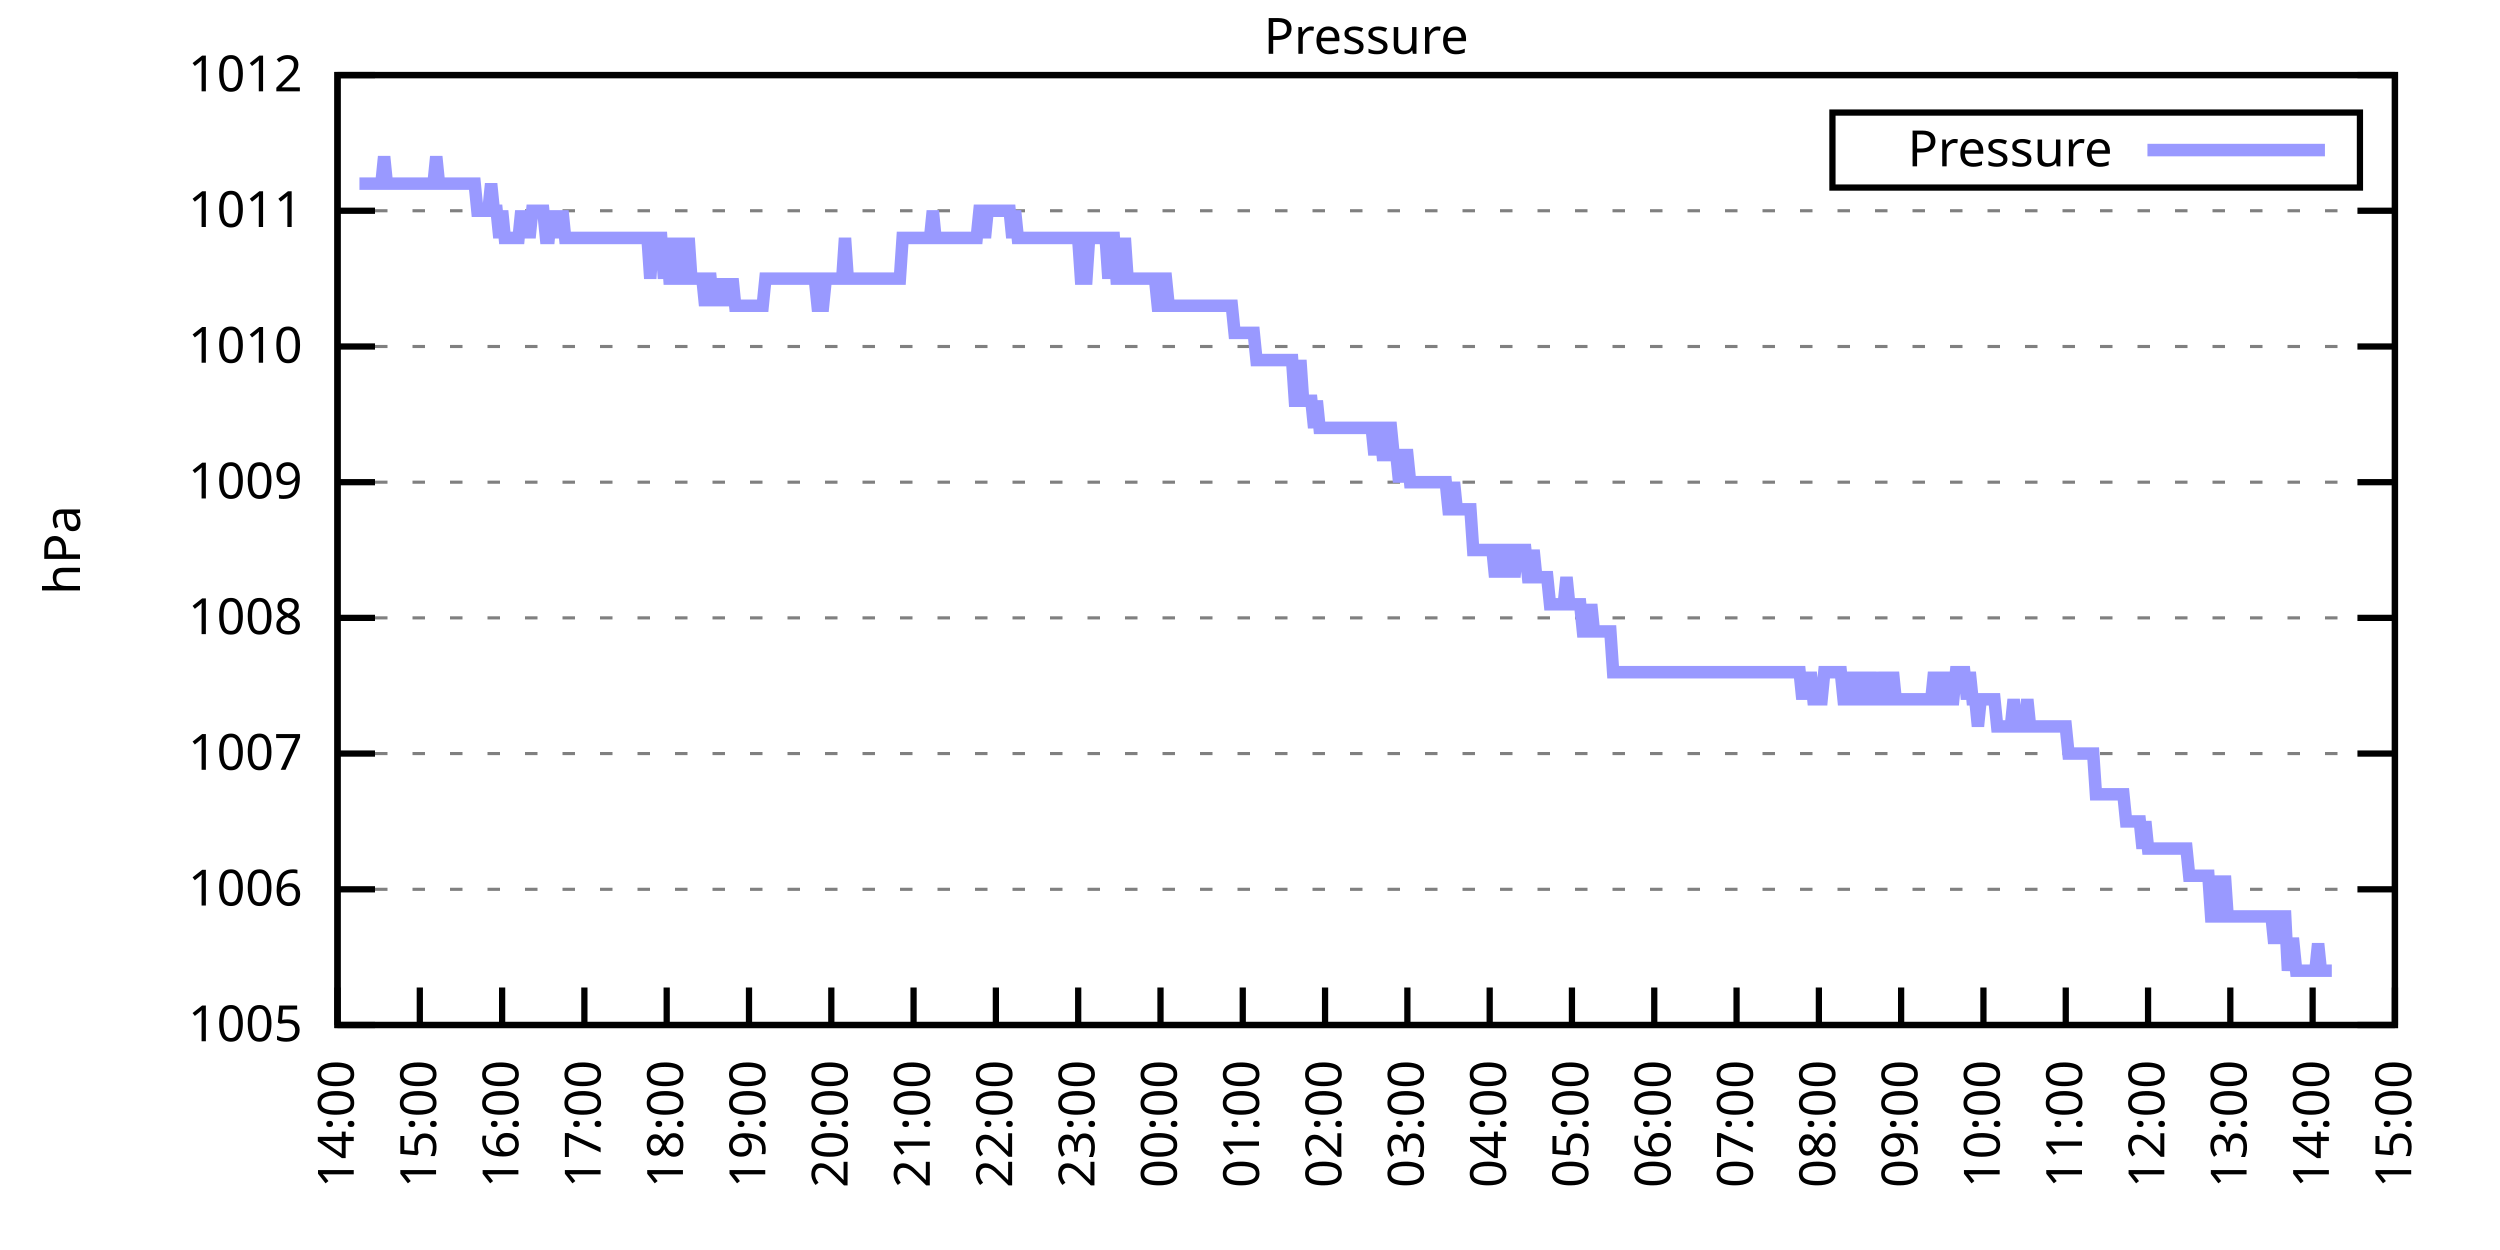
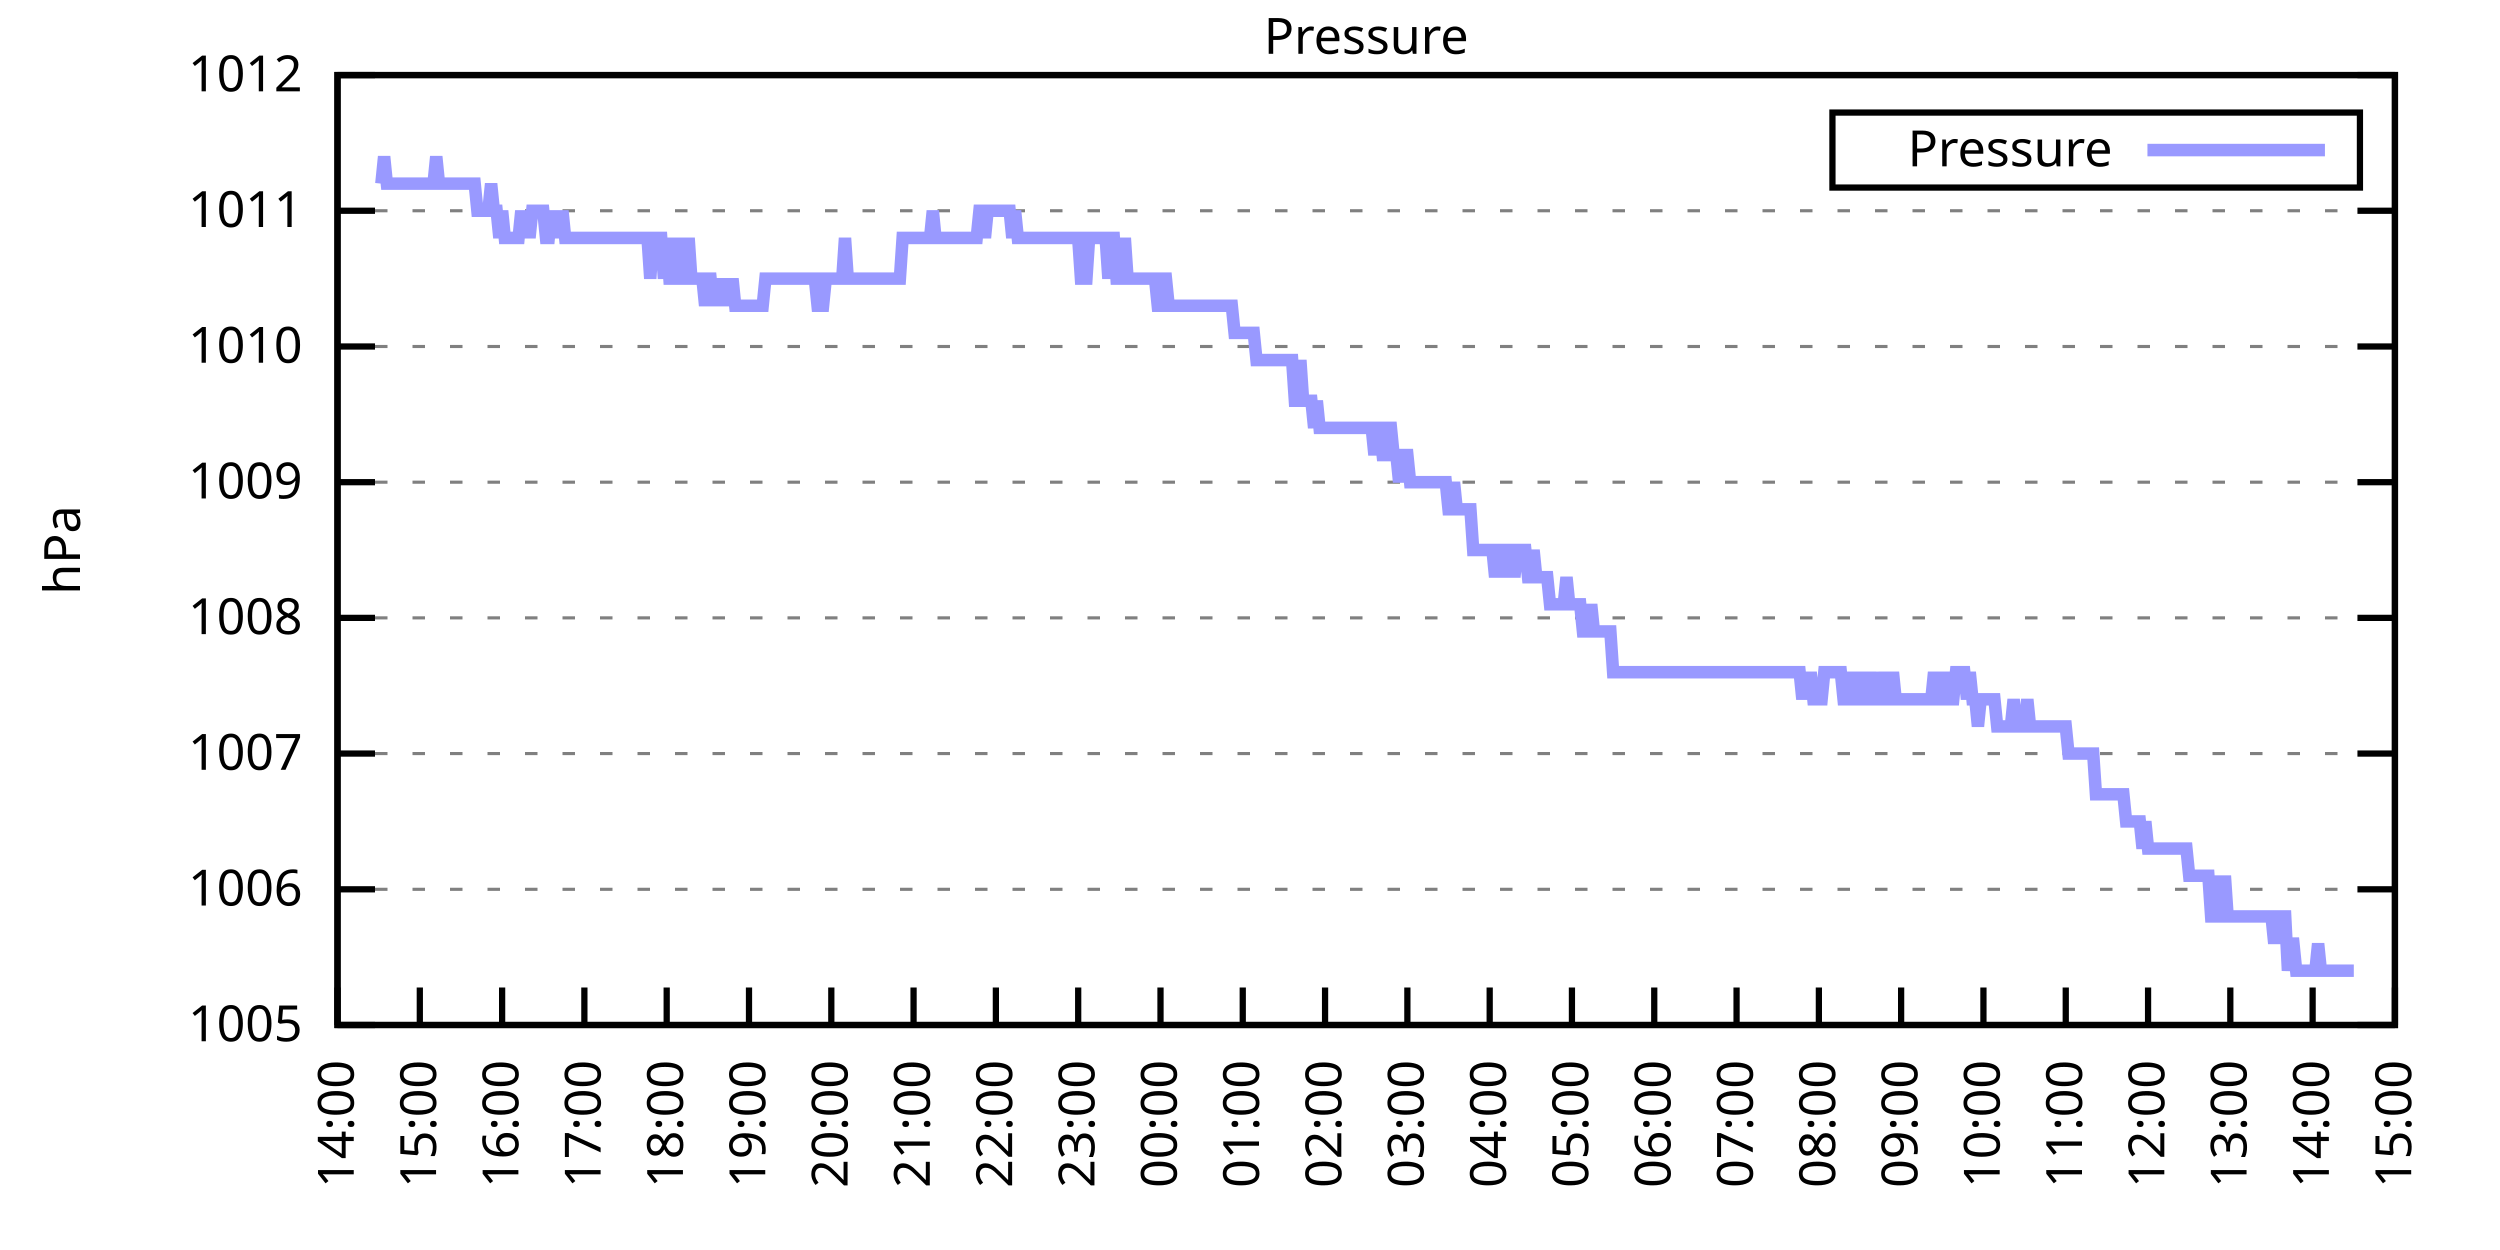
<svg xmlns="http://www.w3.org/2000/svg" xmlns:xlink="http://www.w3.org/1999/xlink" width="400" height="200" viewBox="0 0 400 200">
  <g id="gnuplot_canvas">
    <rect x="0" y="0" width="400" height="200" fill="none" />
    <defs>
      <circle id="gpDot" r="0.5" stroke-width="0.5" stroke="currentColor" />
      <path id="gpPt0" stroke-width="0.333" stroke="currentColor" d="M-1,0 h2 M0,-1 v2" />
      <path id="gpPt1" stroke-width="0.333" stroke="currentColor" d="M-1,-1 L1,1 M1,-1 L-1,1" />
      <path id="gpPt2" stroke-width="0.333" stroke="currentColor" d="M-1,0 L1,0 M0,-1 L0,1 M-1,-1 L1,1 M-1,1 L1,-1" />
      <rect id="gpPt3" stroke-width="0.333" stroke="currentColor" x="-1" y="-1" width="2" height="2" />
      <rect id="gpPt4" stroke-width="0.333" stroke="currentColor" fill="currentColor" x="-1" y="-1" width="2" height="2" />
      <circle id="gpPt5" stroke-width="0.333" stroke="currentColor" cx="0" cy="0" r="1" />
      <use xlink:href="#gpPt5" id="gpPt6" fill="currentColor" stroke="none" />
      <path id="gpPt7" stroke-width="0.333" stroke="currentColor" d="M0,-1.33 L-1.33,0.67 L1.33,0.67 z" />
      <use xlink:href="#gpPt7" id="gpPt8" fill="currentColor" stroke="none" />
      <use xlink:href="#gpPt7" id="gpPt9" stroke="currentColor" transform="rotate(180)" />
      <use xlink:href="#gpPt9" id="gpPt10" fill="currentColor" stroke="none" />
      <use xlink:href="#gpPt3" id="gpPt11" stroke="currentColor" transform="rotate(45)" />
      <use xlink:href="#gpPt11" id="gpPt12" fill="currentColor" stroke="none" />
      <path id="gpPt13" stroke-width="0.333" stroke="currentColor" d="M0,1.330 L1.265,0.411 L0.782,-1.067 L-0.782,-1.076 L-1.265,0.411 z" />
      <use xlink:href="#gpPt13" id="gpPt14" fill="currentColor" stroke="none" />
      <filter id="textbox" filterUnits="objectBoundingBox" x="0" y="0" height="1" width="1">
        <feFlood flood-color="white" flood-opacity="1" result="bgnd" />
        <feComposite in="SourceGraphic" in2="bgnd" operator="atop" />
      </filter>
      <filter id="greybox" filterUnits="objectBoundingBox" x="0" y="0" height="1" width="1">
        <feFlood flood-color="lightgrey" flood-opacity="1" result="grey" />
        <feComposite in="SourceGraphic" in2="grey" operator="atop" />
      </filter>
    </defs>
    <g fill="none" color="white" stroke="currentColor" stroke-width="1.00" stroke-linecap="butt" stroke-linejoin="miter">
</g>
    <g fill="none" color="black" stroke="currentColor" stroke-width="1.00" stroke-linecap="butt" stroke-linejoin="miter">
      <g stroke="none" shape-rendering="crispEdges">
        <polygon fill="rgb(255, 255, 255)" points="54.00,164.00 383.18,164.00 383.18,12.02 54.00,12.02 " />
      </g>
    </g>
    <g fill="none" color="black" stroke="currentColor" stroke-width="1.00" stroke-linecap="butt" stroke-linejoin="miter">
</g>
    <g fill="none" color="black" stroke="black" stroke-width="0.50" stroke-linecap="butt" stroke-linejoin="miter">
</g>
    <g fill="none" color="gray" stroke="currentColor" stroke-width="0.50" stroke-linecap="butt" stroke-linejoin="miter">
      <path stroke="gray" stroke-dasharray="2,4" class="gridline" d="M54.00,164.00 L383.19,164.00  " />
    </g>
    <g fill="none" color="gray" stroke="gray" stroke-width="1.00" stroke-linecap="butt" stroke-linejoin="miter">
</g>
    <g fill="none" color="black" stroke="currentColor" stroke-width="1.00" stroke-linecap="butt" stroke-linejoin="miter">
      <path stroke="black" d="M54.00,164.00 L60.00,164.00 M383.19,164.00 L377.19,164.00  " />
      <g transform="translate(48.40,166.60)" stroke="none" fill="black" font-family="Sans" font-size="8.00" text-anchor="end">
        <text>
          <tspan font-family="Sans"> 1005</tspan>
        </text>
      </g>
    </g>
    <g fill="none" color="black" stroke="currentColor" stroke-width="1.00" stroke-linecap="butt" stroke-linejoin="miter">
</g>
    <g fill="none" color="black" stroke="black" stroke-width="0.50" stroke-linecap="butt" stroke-linejoin="miter">
</g>
    <g fill="none" color="gray" stroke="currentColor" stroke-width="0.50" stroke-linecap="butt" stroke-linejoin="miter">
      <path stroke="gray" stroke-dasharray="2,4" class="gridline" d="M54.00,142.29 L383.19,142.29  " />
    </g>
    <g fill="none" color="gray" stroke="gray" stroke-width="1.00" stroke-linecap="butt" stroke-linejoin="miter">
</g>
    <g fill="none" color="black" stroke="currentColor" stroke-width="1.00" stroke-linecap="butt" stroke-linejoin="miter">
      <path stroke="black" d="M54.00,142.29 L60.00,142.29 M383.19,142.29 L377.19,142.29  " />
      <g transform="translate(48.40,144.89)" stroke="none" fill="black" font-family="Sans" font-size="8.00" text-anchor="end">
        <text>
          <tspan font-family="Sans"> 1006</tspan>
        </text>
      </g>
    </g>
    <g fill="none" color="black" stroke="currentColor" stroke-width="1.00" stroke-linecap="butt" stroke-linejoin="miter">
</g>
    <g fill="none" color="black" stroke="black" stroke-width="0.50" stroke-linecap="butt" stroke-linejoin="miter">
</g>
    <g fill="none" color="gray" stroke="currentColor" stroke-width="0.50" stroke-linecap="butt" stroke-linejoin="miter">
      <path stroke="gray" stroke-dasharray="2,4" class="gridline" d="M54.00,120.57 L383.19,120.57  " />
    </g>
    <g fill="none" color="gray" stroke="gray" stroke-width="1.00" stroke-linecap="butt" stroke-linejoin="miter">
</g>
    <g fill="none" color="black" stroke="currentColor" stroke-width="1.00" stroke-linecap="butt" stroke-linejoin="miter">
      <path stroke="black" d="M54.00,120.57 L60.00,120.57 M383.19,120.57 L377.19,120.57  " />
      <g transform="translate(48.40,123.17)" stroke="none" fill="black" font-family="Sans" font-size="8.00" text-anchor="end">
        <text>
          <tspan font-family="Sans"> 1007</tspan>
        </text>
      </g>
    </g>
    <g fill="none" color="black" stroke="currentColor" stroke-width="1.00" stroke-linecap="butt" stroke-linejoin="miter">
</g>
    <g fill="none" color="black" stroke="black" stroke-width="0.50" stroke-linecap="butt" stroke-linejoin="miter">
</g>
    <g fill="none" color="gray" stroke="currentColor" stroke-width="0.50" stroke-linecap="butt" stroke-linejoin="miter">
      <path stroke="gray" stroke-dasharray="2,4" class="gridline" d="M54.00,98.86 L383.19,98.86  " />
    </g>
    <g fill="none" color="gray" stroke="gray" stroke-width="1.00" stroke-linecap="butt" stroke-linejoin="miter">
</g>
    <g fill="none" color="black" stroke="currentColor" stroke-width="1.00" stroke-linecap="butt" stroke-linejoin="miter">
      <path stroke="black" d="M54.00,98.86 L60.00,98.86 M383.19,98.86 L377.19,98.86  " />
      <g transform="translate(48.40,101.46)" stroke="none" fill="black" font-family="Sans" font-size="8.00" text-anchor="end">
        <text>
          <tspan font-family="Sans"> 1008</tspan>
        </text>
      </g>
    </g>
    <g fill="none" color="black" stroke="currentColor" stroke-width="1.00" stroke-linecap="butt" stroke-linejoin="miter">
</g>
    <g fill="none" color="black" stroke="black" stroke-width="0.50" stroke-linecap="butt" stroke-linejoin="miter">
</g>
    <g fill="none" color="gray" stroke="currentColor" stroke-width="0.50" stroke-linecap="butt" stroke-linejoin="miter">
      <path stroke="gray" stroke-dasharray="2,4" class="gridline" d="M54.00,77.15 L383.19,77.15  " />
    </g>
    <g fill="none" color="gray" stroke="gray" stroke-width="1.00" stroke-linecap="butt" stroke-linejoin="miter">
</g>
    <g fill="none" color="black" stroke="currentColor" stroke-width="1.00" stroke-linecap="butt" stroke-linejoin="miter">
      <path stroke="black" d="M54.00,77.15 L60.00,77.15 M383.19,77.15 L377.19,77.15  " />
      <g transform="translate(48.40,79.75)" stroke="none" fill="black" font-family="Sans" font-size="8.00" text-anchor="end">
        <text>
          <tspan font-family="Sans"> 1009</tspan>
        </text>
      </g>
    </g>
    <g fill="none" color="black" stroke="currentColor" stroke-width="1.00" stroke-linecap="butt" stroke-linejoin="miter">
</g>
    <g fill="none" color="black" stroke="black" stroke-width="0.50" stroke-linecap="butt" stroke-linejoin="miter">
</g>
    <g fill="none" color="gray" stroke="currentColor" stroke-width="0.50" stroke-linecap="butt" stroke-linejoin="miter">
      <path stroke="gray" stroke-dasharray="2,4" class="gridline" d="M54.00,55.44 L383.19,55.44  " />
    </g>
    <g fill="none" color="gray" stroke="gray" stroke-width="1.00" stroke-linecap="butt" stroke-linejoin="miter">
</g>
    <g fill="none" color="black" stroke="currentColor" stroke-width="1.00" stroke-linecap="butt" stroke-linejoin="miter">
      <path stroke="black" d="M54.00,55.44 L60.00,55.44 M383.19,55.44 L377.19,55.44  " />
      <g transform="translate(48.40,58.04)" stroke="none" fill="black" font-family="Sans" font-size="8.00" text-anchor="end">
        <text>
          <tspan font-family="Sans"> 1010</tspan>
        </text>
      </g>
    </g>
    <g fill="none" color="black" stroke="currentColor" stroke-width="1.00" stroke-linecap="butt" stroke-linejoin="miter">
</g>
    <g fill="none" color="black" stroke="black" stroke-width="0.50" stroke-linecap="butt" stroke-linejoin="miter">
</g>
    <g fill="none" color="gray" stroke="currentColor" stroke-width="0.50" stroke-linecap="butt" stroke-linejoin="miter">
      <path stroke="gray" stroke-dasharray="2,4" class="gridline" d="M54.00,33.72 L383.19,33.72  " />
    </g>
    <g fill="none" color="gray" stroke="gray" stroke-width="1.00" stroke-linecap="butt" stroke-linejoin="miter">
</g>
    <g fill="none" color="black" stroke="currentColor" stroke-width="1.00" stroke-linecap="butt" stroke-linejoin="miter">
      <path stroke="black" d="M54.00,33.72 L60.00,33.72 M383.19,33.72 L377.19,33.72  " />
      <g transform="translate(48.40,36.32)" stroke="none" fill="black" font-family="Sans" font-size="8.00" text-anchor="end">
        <text>
          <tspan font-family="Sans"> 1011</tspan>
        </text>
      </g>
    </g>
    <g fill="none" color="black" stroke="currentColor" stroke-width="1.00" stroke-linecap="butt" stroke-linejoin="miter">
</g>
    <g fill="none" color="black" stroke="black" stroke-width="0.50" stroke-linecap="butt" stroke-linejoin="miter">
</g>
    <g fill="none" color="gray" stroke="currentColor" stroke-width="0.50" stroke-linecap="butt" stroke-linejoin="miter">
      <path stroke="gray" stroke-dasharray="2,4" class="gridline" d="M54.00,12.01 L383.19,12.01  " />
    </g>
    <g fill="none" color="gray" stroke="gray" stroke-width="1.00" stroke-linecap="butt" stroke-linejoin="miter">
</g>
    <g fill="none" color="black" stroke="currentColor" stroke-width="1.00" stroke-linecap="butt" stroke-linejoin="miter">
      <path stroke="black" d="M54.00,12.01 L60.00,12.01 M383.19,12.01 L377.19,12.01  " />
      <g transform="translate(48.40,14.61)" stroke="none" fill="black" font-family="Sans" font-size="8.00" text-anchor="end">
        <text>
          <tspan font-family="Sans"> 1012</tspan>
        </text>
      </g>
    </g>
    <g fill="none" color="black" stroke="currentColor" stroke-width="1.00" stroke-linecap="butt" stroke-linejoin="miter">
      <path stroke="black" d="M54.00,164.00 L54.00,158.00  " />
      <g transform="translate(56.60,169.60) rotate(270.00)" stroke="none" fill="black" font-family="Sans" font-size="8.00" text-anchor="end">
        <text>
          <tspan font-family="Sans">14:00</tspan>
        </text>
      </g>
    </g>
    <g fill="none" color="black" stroke="currentColor" stroke-width="1.00" stroke-linecap="butt" stroke-linejoin="miter">
      <path stroke="black" d="M67.17,164.00 L67.17,158.00  " />
      <g transform="translate(69.77,169.60) rotate(270.00)" stroke="none" fill="black" font-family="Sans" font-size="8.00" text-anchor="end">
        <text>
          <tspan font-family="Sans">15:00</tspan>
        </text>
      </g>
    </g>
    <g fill="none" color="black" stroke="currentColor" stroke-width="1.00" stroke-linecap="butt" stroke-linejoin="miter">
      <path stroke="black" d="M80.34,164.00 L80.34,158.00  " />
      <g transform="translate(82.94,169.60) rotate(270.00)" stroke="none" fill="black" font-family="Sans" font-size="8.00" text-anchor="end">
        <text>
          <tspan font-family="Sans">16:00</tspan>
        </text>
      </g>
    </g>
    <g fill="none" color="black" stroke="currentColor" stroke-width="1.00" stroke-linecap="butt" stroke-linejoin="miter">
      <path stroke="black" d="M93.50,164.00 L93.50,158.00  " />
      <g transform="translate(96.10,169.60) rotate(270.00)" stroke="none" fill="black" font-family="Sans" font-size="8.00" text-anchor="end">
        <text>
          <tspan font-family="Sans">17:00</tspan>
        </text>
      </g>
    </g>
    <g fill="none" color="black" stroke="currentColor" stroke-width="1.00" stroke-linecap="butt" stroke-linejoin="miter">
      <path stroke="black" d="M106.67,164.00 L106.67,158.00  " />
      <g transform="translate(109.27,169.60) rotate(270.00)" stroke="none" fill="black" font-family="Sans" font-size="8.00" text-anchor="end">
        <text>
          <tspan font-family="Sans">18:00</tspan>
        </text>
      </g>
    </g>
    <g fill="none" color="black" stroke="currentColor" stroke-width="1.00" stroke-linecap="butt" stroke-linejoin="miter">
      <path stroke="black" d="M119.84,164.00 L119.84,158.00  " />
      <g transform="translate(122.44,169.60) rotate(270.00)" stroke="none" fill="black" font-family="Sans" font-size="8.00" text-anchor="end">
        <text>
          <tspan font-family="Sans">19:00</tspan>
        </text>
      </g>
    </g>
    <g fill="none" color="black" stroke="currentColor" stroke-width="1.00" stroke-linecap="butt" stroke-linejoin="miter">
      <path stroke="black" d="M133.01,164.00 L133.01,158.00  " />
      <g transform="translate(135.61,169.60) rotate(270.00)" stroke="none" fill="black" font-family="Sans" font-size="8.00" text-anchor="end">
        <text>
          <tspan font-family="Sans">20:00</tspan>
        </text>
      </g>
    </g>
    <g fill="none" color="black" stroke="currentColor" stroke-width="1.00" stroke-linecap="butt" stroke-linejoin="miter">
      <path stroke="black" d="M146.17,164.00 L146.17,158.00  " />
      <g transform="translate(148.77,169.60) rotate(270.00)" stroke="none" fill="black" font-family="Sans" font-size="8.00" text-anchor="end">
        <text>
          <tspan font-family="Sans">21:00</tspan>
        </text>
      </g>
    </g>
    <g fill="none" color="black" stroke="currentColor" stroke-width="1.00" stroke-linecap="butt" stroke-linejoin="miter">
      <path stroke="black" d="M159.34,164.00 L159.34,158.00  " />
      <g transform="translate(161.94,169.60) rotate(270.00)" stroke="none" fill="black" font-family="Sans" font-size="8.00" text-anchor="end">
        <text>
          <tspan font-family="Sans">22:00</tspan>
        </text>
      </g>
    </g>
    <g fill="none" color="black" stroke="currentColor" stroke-width="1.00" stroke-linecap="butt" stroke-linejoin="miter">
      <path stroke="black" d="M172.51,164.00 L172.51,158.00  " />
      <g transform="translate(175.11,169.60) rotate(270.00)" stroke="none" fill="black" font-family="Sans" font-size="8.00" text-anchor="end">
        <text>
          <tspan font-family="Sans">23:00</tspan>
        </text>
      </g>
    </g>
    <g fill="none" color="black" stroke="currentColor" stroke-width="1.00" stroke-linecap="butt" stroke-linejoin="miter">
      <path stroke="black" d="M185.68,164.00 L185.68,158.00  " />
      <g transform="translate(188.28,169.60) rotate(270.00)" stroke="none" fill="black" font-family="Sans" font-size="8.00" text-anchor="end">
        <text>
          <tspan font-family="Sans">00:00</tspan>
        </text>
      </g>
    </g>
    <g fill="none" color="black" stroke="currentColor" stroke-width="1.00" stroke-linecap="butt" stroke-linejoin="miter">
      <path stroke="black" d="M198.84,164.00 L198.84,158.00  " />
      <g transform="translate(201.44,169.60) rotate(270.00)" stroke="none" fill="black" font-family="Sans" font-size="8.00" text-anchor="end">
        <text>
          <tspan font-family="Sans">01:00</tspan>
        </text>
      </g>
    </g>
    <g fill="none" color="black" stroke="currentColor" stroke-width="1.00" stroke-linecap="butt" stroke-linejoin="miter">
      <path stroke="black" d="M212.01,164.00 L212.01,158.00  " />
      <g transform="translate(214.61,169.60) rotate(270.00)" stroke="none" fill="black" font-family="Sans" font-size="8.00" text-anchor="end">
        <text>
          <tspan font-family="Sans">02:00</tspan>
        </text>
      </g>
    </g>
    <g fill="none" color="black" stroke="currentColor" stroke-width="1.00" stroke-linecap="butt" stroke-linejoin="miter">
      <path stroke="black" d="M225.18,164.00 L225.18,158.00  " />
      <g transform="translate(227.78,169.60) rotate(270.00)" stroke="none" fill="black" font-family="Sans" font-size="8.00" text-anchor="end">
        <text>
          <tspan font-family="Sans">03:00</tspan>
        </text>
      </g>
    </g>
    <g fill="none" color="black" stroke="currentColor" stroke-width="1.00" stroke-linecap="butt" stroke-linejoin="miter">
      <path stroke="black" d="M238.35,164.00 L238.35,158.00  " />
      <g transform="translate(240.95,169.60) rotate(270.00)" stroke="none" fill="black" font-family="Sans" font-size="8.00" text-anchor="end">
        <text>
          <tspan font-family="Sans">04:00</tspan>
        </text>
      </g>
    </g>
    <g fill="none" color="black" stroke="currentColor" stroke-width="1.00" stroke-linecap="butt" stroke-linejoin="miter">
      <path stroke="black" d="M251.51,164.00 L251.51,158.00  " />
      <g transform="translate(254.11,169.60) rotate(270.00)" stroke="none" fill="black" font-family="Sans" font-size="8.00" text-anchor="end">
        <text>
          <tspan font-family="Sans">05:00</tspan>
        </text>
      </g>
    </g>
    <g fill="none" color="black" stroke="currentColor" stroke-width="1.00" stroke-linecap="butt" stroke-linejoin="miter">
      <path stroke="black" d="M264.68,164.00 L264.68,158.00  " />
      <g transform="translate(267.28,169.60) rotate(270.00)" stroke="none" fill="black" font-family="Sans" font-size="8.00" text-anchor="end">
        <text>
          <tspan font-family="Sans">06:00</tspan>
        </text>
      </g>
    </g>
    <g fill="none" color="black" stroke="currentColor" stroke-width="1.00" stroke-linecap="butt" stroke-linejoin="miter">
      <path stroke="black" d="M277.85,164.00 L277.85,158.00  " />
      <g transform="translate(280.45,169.60) rotate(270.00)" stroke="none" fill="black" font-family="Sans" font-size="8.00" text-anchor="end">
        <text>
          <tspan font-family="Sans">07:00</tspan>
        </text>
      </g>
    </g>
    <g fill="none" color="black" stroke="currentColor" stroke-width="1.00" stroke-linecap="butt" stroke-linejoin="miter">
      <path stroke="black" d="M291.02,164.00 L291.02,158.00  " />
      <g transform="translate(293.62,169.60) rotate(270.00)" stroke="none" fill="black" font-family="Sans" font-size="8.00" text-anchor="end">
        <text>
          <tspan font-family="Sans">08:00</tspan>
        </text>
      </g>
    </g>
    <g fill="none" color="black" stroke="currentColor" stroke-width="1.00" stroke-linecap="butt" stroke-linejoin="miter">
      <path stroke="black" d="M304.18,164.00 L304.18,158.00  " />
      <g transform="translate(306.78,169.60) rotate(270.00)" stroke="none" fill="black" font-family="Sans" font-size="8.00" text-anchor="end">
        <text>
          <tspan font-family="Sans">09:00</tspan>
        </text>
      </g>
    </g>
    <g fill="none" color="black" stroke="currentColor" stroke-width="1.00" stroke-linecap="butt" stroke-linejoin="miter">
      <path stroke="black" d="M317.35,164.00 L317.35,158.00  " />
      <g transform="translate(319.95,169.60) rotate(270.00)" stroke="none" fill="black" font-family="Sans" font-size="8.00" text-anchor="end">
        <text>
          <tspan font-family="Sans">10:00</tspan>
        </text>
      </g>
    </g>
    <g fill="none" color="black" stroke="currentColor" stroke-width="1.00" stroke-linecap="butt" stroke-linejoin="miter">
      <path stroke="black" d="M330.52,164.00 L330.52,158.00  " />
      <g transform="translate(333.12,169.60) rotate(270.00)" stroke="none" fill="black" font-family="Sans" font-size="8.00" text-anchor="end">
        <text>
          <tspan font-family="Sans">11:00</tspan>
        </text>
      </g>
    </g>
    <g fill="none" color="black" stroke="currentColor" stroke-width="1.00" stroke-linecap="butt" stroke-linejoin="miter">
      <path stroke="black" d="M343.69,164.00 L343.69,158.00  " />
      <g transform="translate(346.29,169.60) rotate(270.00)" stroke="none" fill="black" font-family="Sans" font-size="8.00" text-anchor="end">
        <text>
          <tspan font-family="Sans">12:00</tspan>
        </text>
      </g>
    </g>
    <g fill="none" color="black" stroke="currentColor" stroke-width="1.00" stroke-linecap="butt" stroke-linejoin="miter">
      <path stroke="black" d="M356.85,164.00 L356.85,158.00  " />
      <g transform="translate(359.45,169.60) rotate(270.00)" stroke="none" fill="black" font-family="Sans" font-size="8.00" text-anchor="end">
        <text>
          <tspan font-family="Sans">13:00</tspan>
        </text>
      </g>
    </g>
    <g fill="none" color="black" stroke="currentColor" stroke-width="1.00" stroke-linecap="butt" stroke-linejoin="miter">
      <path stroke="black" d="M370.02,164.00 L370.02,158.00  " />
      <g transform="translate(372.62,169.60) rotate(270.00)" stroke="none" fill="black" font-family="Sans" font-size="8.00" text-anchor="end">
        <text>
          <tspan font-family="Sans">14:00</tspan>
        </text>
      </g>
    </g>
    <g fill="none" color="black" stroke="currentColor" stroke-width="1.00" stroke-linecap="butt" stroke-linejoin="miter">
      <path stroke="black" d="M383.19,164.00 L383.19,158.00  " />
      <g transform="translate(385.79,169.60) rotate(270.00)" stroke="none" fill="black" font-family="Sans" font-size="8.00" text-anchor="end">
        <text>
          <tspan font-family="Sans">15:00</tspan>
        </text>
      </g>
    </g>
    <g fill="none" color="black" stroke="currentColor" stroke-width="1.00" stroke-linecap="butt" stroke-linejoin="miter">
</g>
    <g fill="none" color="black" stroke="currentColor" stroke-width="1.00" stroke-linecap="butt" stroke-linejoin="miter">
      <path stroke="black" d="M54.00,12.01 L54.00,164.00 L383.19,164.00 L383.19,12.01 L54.00,12.01 Z  " />
    </g>
    <g fill="none" color="black" stroke="currentColor" stroke-width="1.00" stroke-linecap="butt" stroke-linejoin="miter">
</g>
    <g fill="none" color="black" stroke="currentColor" stroke-width="1.00" stroke-linecap="butt" stroke-linejoin="miter">
      <path stroke="black" d="M293.19,30.01 L293.19,18.01 L377.59,18.01 L377.59,30.01 L293.19,30.01 Z  " />
    </g>
    <g id="Pressure_plot_1">
      <g fill="none" color="white" stroke="black" stroke-width="2.00" stroke-linecap="butt" stroke-linejoin="miter">
</g>
      <g fill="none" color="black" stroke="currentColor" stroke-width="2.00" stroke-linecap="butt" stroke-linejoin="miter">
        <g transform="translate(337.99,26.61)" stroke="none" fill="black" font-family="Sans" font-size="8.00" text-anchor="end">
          <text>
            <tspan font-family="Sans">Pressure</tspan>
          </text>
        </g>
      </g>
      <g fill="none" color="black" stroke="currentColor" stroke-width="2.00" stroke-linecap="butt" stroke-linejoin="miter">
-         <path stroke="rgb(153, 153, 255)" d="M343.59,24.01 L371.99,24.01 M57.51,29.38 L57.95,29.38 L58.39,29.38 L58.83,29.38 L59.27,29.38 L59.71,29.38   L60.14,29.38 L60.58,29.38 L61.02,29.38 L61.46,25.04 L61.90,29.38 L62.34,29.38 L62.78,29.38 L63.22,29.38   L63.66,29.38 L64.10,29.38 L64.53,29.38 L64.97,29.38 L65.41,29.38 L65.85,29.38 L66.29,29.38 L66.73,29.38   L67.17,29.38 L67.61,29.38 L68.05,29.38 L68.48,29.38 L68.92,29.38 L69.36,29.38 L69.80,25.04 L70.24,29.38   L70.68,29.38 L71.12,29.38 L71.56,29.38 L72.00,29.38 L72.43,29.38 L72.87,29.38 L73.31,29.38 L73.75,29.38   L74.19,29.38 L74.63,29.38 L75.07,29.38 L75.51,29.38 L75.95,29.38 L76.38,33.72 L76.82,33.72 L77.26,33.72   L77.70,33.72 L78.14,33.72 L78.58,29.38 L79.02,33.72 L79.46,33.72 L79.90,38.07 L80.34,33.72 L80.77,38.07   L81.21,38.07 L81.65,38.07 L82.09,38.07 L82.53,38.07 L82.97,38.07 L83.41,33.72 L83.85,38.07 L84.29,33.72   L84.72,38.07 L85.16,33.72 L85.60,33.72 L86.04,33.72 L86.48,33.72 L86.92,33.72 L87.36,38.07 L87.80,38.07   L88.24,33.72 L88.67,38.07 L89.11,33.72 L89.55,38.07 L89.99,33.72 L90.43,38.07 L90.87,38.07 L91.31,38.07   L91.75,38.07 L92.19,38.07 L92.62,38.07 L93.06,38.07 L93.50,38.07 L93.94,38.07 L94.38,38.07 L94.82,38.07   L95.26,38.07 L95.70,38.07 L96.14,38.07 L96.58,38.07 L97.01,38.07 L97.45,38.07 L97.89,38.07 L98.33,38.07   L98.77,38.07 L99.21,38.07 L99.65,38.07 L100.09,38.07 L100.53,38.07 L100.96,38.07 L101.40,38.07 L101.84,38.07   L102.28,38.07 L102.72,38.07 L103.16,38.07 L103.60,38.07 L104.04,44.58 L104.48,38.07 L104.91,38.07 L105.35,38.07   L105.79,38.07 L106.23,44.58 L106.67,38.07 L107.11,44.58 L107.55,44.58 L107.99,44.58 L108.43,38.07 L108.87,44.58   L109.30,44.58 L109.74,44.58 L110.18,38.07 L110.62,44.58 L111.06,44.58 L111.50,44.58 L111.94,44.58 L112.38,44.58   L112.82,48.92 L113.25,44.58 L113.69,44.58 L114.13,48.92 L114.57,44.58 L115.01,48.92 L115.45,44.58 L115.89,48.92   L116.33,44.58 L116.77,48.92 L117.20,44.58 L117.64,48.92 L118.08,48.92 L118.52,48.92 L118.96,48.92 L119.40,48.92   L119.84,48.92 L120.28,48.92 L120.72,48.92 L121.15,48.92 L121.59,48.92 L122.03,48.92 L122.47,44.58 L122.91,44.58   L123.35,44.58 L123.79,44.58 L124.23,44.58 L124.67,44.58 L125.11,44.58 L125.54,44.58 L125.98,44.58 L126.42,44.58   L126.86,44.58 L127.30,44.58 L127.74,44.58 L128.18,44.58 L128.62,44.58 L129.06,44.58 L129.49,44.58 L129.93,44.58   L130.37,44.58 L130.81,48.92 L131.25,48.92 L131.69,48.92 L132.13,44.58 L132.57,44.58 L133.01,44.58 L133.44,44.58   L133.88,44.58 L134.32,44.58 L134.76,44.58 L135.20,38.07 L135.64,44.58 L136.08,44.58 L136.52,44.58 L136.96,44.58   L137.39,44.58 L137.83,44.58 L138.27,44.58 L138.71,44.58 L139.15,44.58 L139.59,44.58 L140.03,44.58 L140.47,44.58   L140.91,44.58 L141.35,44.58 L141.78,44.58 L142.22,44.58 L142.66,44.58 L143.10,44.58 L143.54,44.58 L143.98,44.58   L144.42,38.07 L144.86,38.07 L145.30,38.07 L145.73,38.07 L146.17,38.07 L146.61,38.07 L147.05,38.07 L147.49,38.07   L147.93,38.07 L148.37,38.07 L148.81,38.07 L149.25,33.72 L149.68,38.07 L150.12,38.07 L150.56,38.07 L151.00,38.07   L151.44,38.07 L151.88,38.07 L152.32,38.07 L152.76,38.07 L153.20,38.07 L153.63,38.07 L154.07,38.07 L154.51,38.07   L154.95,38.07 L155.39,38.07 L155.83,38.07 L156.27,38.07 L156.71,33.72 L157.15,33.72 L157.59,38.07 L158.02,33.72   L158.46,33.72 L158.90,33.72 L159.34,33.72 L159.78,33.72 L160.22,33.72 L160.66,33.72 L161.10,33.72 L161.54,33.72   L161.97,38.07 L162.41,33.72 L162.85,38.07 L163.29,38.07 L163.73,38.07 L164.17,38.07 L164.61,38.07 L165.05,38.07   L165.49,38.07 L165.92,38.07 L166.36,38.07 L166.80,38.07 L167.24,38.07 L167.68,38.07 L168.12,38.07 L168.56,38.07   L169.00,38.07 L169.44,38.07 L169.87,38.07 L170.31,38.07 L170.75,38.07 L171.19,38.07 L171.63,38.07 L172.07,38.07   L172.51,38.07 L172.95,44.58 L173.39,44.58 L173.83,44.58 L174.26,38.07 L174.70,38.07 L175.14,38.07 L175.58,38.07   L176.02,38.07 L176.46,38.07 L176.90,38.07 L177.34,44.58 L177.78,38.07 L178.21,38.07 L178.65,44.58 L179.09,44.58   L179.53,44.58 L179.97,38.07 L180.41,44.58 L180.85,44.58 L181.29,44.58 L181.73,44.58 L182.16,44.58 L182.60,44.58   L183.04,44.58 L183.48,44.58 L183.92,44.58 L184.36,44.58 L184.80,44.58 L185.24,48.92 L185.68,48.92 L186.11,44.58   L186.55,44.58 L186.99,48.92 L187.43,48.92 L187.87,48.92 L188.31,48.92 L188.75,48.92 L189.19,48.92 L189.63,48.92   L190.07,48.92 L190.50,48.92 L190.94,48.92 L191.38,48.92 L191.82,48.92 L192.26,48.92 L192.70,48.92 L193.14,48.92   L193.58,48.92 L194.02,48.92 L194.45,48.92 L194.89,48.92 L195.33,48.92 L195.77,48.92 L196.21,48.92 L196.65,48.92   L197.09,48.92 L197.53,53.26 L197.97,53.26 L198.40,53.26 L198.84,53.26 L199.28,53.26 L199.72,53.26 L200.16,53.26   L200.60,53.26 L201.04,57.61 L201.48,57.61 L201.92,57.61 L202.35,57.61 L202.79,57.61 L203.23,57.61 L203.67,57.61   L204.11,57.61 L204.55,57.61 L204.99,57.61 L205.43,57.61 L205.87,57.61 L206.31,57.61 L206.74,57.61 L207.18,64.12   L207.62,64.12 L208.06,57.61 L208.50,64.12 L208.94,64.12 L209.38,64.12 L209.82,64.12 L210.26,68.46 L210.69,64.12   L211.13,68.46 L211.57,68.46 L212.01,68.46 L212.45,68.46 L212.89,68.46 L213.33,68.46 L213.77,68.46 L214.21,68.46   L214.64,68.46 L215.08,68.46 L215.52,68.46 L215.96,68.46 L216.40,68.46 L216.84,68.46 L217.28,68.46 L217.72,68.46   L218.16,68.46 L218.60,68.46 L219.03,68.46 L219.47,68.46 L219.91,72.81 L220.35,68.46 L220.79,68.46 L221.23,72.81   L221.67,72.81 L222.11,68.46 L222.55,68.46 L222.98,72.81 L223.42,72.81 L223.86,77.15 L224.30,72.81 L224.74,72.81   L225.18,72.81 L225.62,77.15 L226.06,77.15 L226.50,77.15 L226.93,77.15 L227.37,77.15 L227.81,77.15 L228.25,77.15   L228.69,77.15 L229.13,77.15 L229.57,77.15 L230.01,77.15 L230.45,77.15 L230.88,77.15 L231.32,77.15 L231.76,81.49   L232.20,81.49 L232.64,77.15 L233.08,81.49 L233.52,81.49 L233.96,81.49 L234.40,81.49 L234.84,81.49 L235.27,81.49   L235.71,88.00 L236.15,88.00 L236.59,88.00 L237.03,88.00 L237.47,88.00 L237.91,88.00 L238.35,88.00 L238.79,88.00   L239.22,92.35 L239.66,88.00 L240.10,88.00 L240.54,92.35 L240.98,88.00 L241.42,88.00 L241.86,88.00 L242.30,92.35   L242.74,88.00 L243.17,88.00 L243.61,88.00 L244.05,88.00 L244.49,92.35 L244.93,92.35 L245.37,88.00 L245.81,92.35   L246.25,92.35 L246.69,92.35 L247.12,92.35 L247.56,92.35 L248.00,96.69 L248.44,96.69 L248.88,96.69 L249.32,96.69   L249.76,96.69 L250.20,96.69 L250.64,92.35 L251.08,96.69 L251.51,96.69 L251.95,96.69 L252.39,96.69 L252.83,96.69   L253.27,101.03 L253.71,101.03 L254.15,101.03 L254.59,96.69 L255.03,101.03 L255.46,101.03 L255.90,101.03 L256.34,101.03   L256.78,101.03 L257.22,101.03 L257.66,101.03 L258.10,107.55 L258.54,107.55 L258.98,107.55 L259.41,107.55 L259.85,107.55   L260.29,107.55 L260.73,107.55 L261.17,107.55 L261.61,107.55 L262.05,107.55 L262.49,107.55 L262.93,107.55 L263.36,107.55   L263.80,107.55 L264.24,107.55 L264.68,107.55 L265.12,107.55 L265.56,107.55 L266.00,107.55 L266.44,107.55 L266.88,107.55   L267.32,107.55 L267.75,107.55 L268.19,107.55 L268.63,107.55 L269.07,107.55 L269.51,107.55 L269.95,107.55 L270.39,107.55   L270.83,107.55 L271.27,107.55 L271.70,107.55 L272.14,107.55 L272.58,107.55 L273.02,107.55 L273.46,107.55 L273.90,107.55   L274.34,107.55 L274.78,107.55 L275.22,107.55 L275.65,107.55 L276.09,107.55 L276.53,107.55 L276.97,107.55 L277.41,107.55   L277.85,107.55 L278.29,107.55 L278.73,107.55 L279.17,107.55 L279.60,107.55 L280.04,107.55 L280.48,107.55 L280.92,107.55   L281.36,107.55 L281.80,107.55 L282.24,107.55 L282.68,107.55 L283.12,107.55 L283.56,107.55 L283.99,107.55 L284.43,107.55   L284.87,107.55 L285.31,107.55 L285.75,107.55 L286.19,107.55 L286.63,107.55 L287.07,107.55 L287.51,107.55 L287.94,107.55   L288.38,111.89 L288.82,107.55 L289.26,111.89 L289.70,107.55 L290.14,111.89 L290.58,111.89 L291.02,111.89 L291.46,111.89   L291.89,107.55 L292.33,107.55 L292.77,107.55 L293.21,107.55 L293.65,107.55 L294.09,107.55 L294.53,107.55 L294.97,111.89   L295.41,111.89 L295.84,111.89 L296.28,107.55 L296.72,111.89 L297.16,111.89 L297.60,111.89 L298.04,107.55 L298.48,111.89   L298.92,111.89 L299.36,111.89 L299.80,107.55 L300.23,111.89 L300.67,111.89 L301.11,111.89 L301.55,107.55 L301.99,111.89   L302.43,111.89 L302.87,107.55 L303.31,111.89 L303.75,111.89 L304.18,111.89 L304.62,111.89 L305.06,111.89 L305.50,111.89   L305.94,111.89 L306.38,111.89 L306.82,111.89 L307.26,111.89 L307.70,111.89 L308.13,111.89 L308.57,111.89 L309.01,111.89   L309.45,107.55 L309.89,111.89 L310.33,107.55 L310.77,111.89 L311.21,111.89 L311.65,107.55 L312.08,111.89 L312.52,111.89   L312.96,107.55 L313.40,107.55 L313.84,107.55 L314.28,107.55 L314.72,111.89 L315.16,107.55 L315.60,111.89 L316.04,111.89   L316.47,116.23 L316.91,111.89 L317.35,111.89 L317.79,111.89 L318.23,111.89 L318.67,111.89 L319.11,111.89 L319.55,116.23   L319.99,116.23 L320.42,116.23 L320.86,116.23 L321.30,116.23 L321.74,116.23 L322.18,111.89 L322.62,116.23 L323.06,116.23   L323.50,116.23 L323.94,116.23 L324.37,111.89 L324.81,116.23 L325.25,116.23 L325.69,116.23 L326.13,116.23 L326.57,116.23   L327.01,116.23 L327.45,116.23 L327.89,116.23 L328.33,116.23 L328.76,116.23 L329.20,116.23 L329.64,116.23 L330.08,116.23   L330.52,116.23 L330.96,120.57 L331.40,120.57 L331.84,120.57 L332.28,120.57 L332.71,120.57 L333.15,120.57 L333.59,120.57   L334.03,120.57 L334.47,120.57 L334.91,120.57 L335.35,127.09 L335.79,127.09 L336.23,127.09 L336.66,127.09 L337.10,127.09   L337.54,127.09 L337.98,127.09 L338.42,127.09 L338.86,127.09 L339.30,127.09 L339.74,127.09 L340.18,131.43 L340.61,131.43   L341.05,131.43 L341.49,131.43 L341.93,131.43 L342.37,131.43 L342.81,135.77 L343.25,131.43 L343.69,135.77 L344.13,135.77   L344.57,135.77 L345.00,135.77 L345.44,135.77 L345.88,135.77 L346.32,135.77 L346.76,135.77 L347.20,135.77 L347.64,135.77   L348.08,135.77 L348.52,135.77 L348.95,135.77 L349.39,135.77 L349.83,135.77 L350.27,140.12 L350.71,140.12 L351.15,140.12   L351.59,140.12 L352.03,140.12 L352.47,140.12 L352.90,140.12 L353.34,140.12 L353.78,146.63 L354.22,146.63 L354.66,140.12   L355.10,146.63 L355.54,146.63 L355.98,140.12 L356.42,146.63 L356.85,146.63 L357.29,146.63 L357.73,146.63 L358.17,146.63   L358.61,146.63 L359.05,146.63 L359.49,146.63 L359.93,146.63 L360.37,146.63 L360.81,146.63 L361.24,146.63 L361.68,146.63   L362.12,146.63 L362.56,146.63 L363.00,146.63 L363.44,146.63 L363.88,150.97 L364.32,146.63 L364.76,150.97 L365.19,146.63   L365.63,146.63 L366.07,155.31 L366.51,150.97 L366.95,150.97 L367.39,155.31 L367.83,155.31 L368.27,155.31 L368.71,155.31   L369.14,155.31 L369.58,155.31 L370.02,155.31 L370.46,155.31 L370.90,150.97 L371.34,155.31 L371.78,155.31 L372.22,155.31   L372.66,155.31 L373.09,155.31  " />
+         <path stroke="rgb(153, 153, 255)" d="M343.59,24.01 L371.99,24.01 M61.02,29.38 L61.46,25.04 L61.90,29.38 L62.34,29.38 L62.78,29.38 L63.22,29.38   L63.66,29.38 L64.10,29.38 L64.53,29.38 L64.97,29.38 L65.41,29.38 L65.85,29.38 L66.29,29.38 L66.73,29.38   L67.17,29.38 L67.61,29.38 L68.05,29.38 L68.48,29.38 L68.92,29.38 L69.36,29.38 L69.80,25.04 L70.24,29.38   L70.68,29.38 L71.12,29.38 L71.56,29.38 L72.00,29.38 L72.43,29.38 L72.87,29.38 L73.31,29.38 L73.75,29.38   L74.19,29.38 L74.63,29.38 L75.07,29.38 L75.51,29.38 L75.95,29.38 L76.38,33.72 L76.82,33.72 L77.26,33.72   L77.70,33.72 L78.14,33.72 L78.58,29.38 L79.02,33.72 L79.46,33.72 L79.90,38.07 L80.34,33.72 L80.77,38.07   L81.21,38.07 L81.65,38.07 L82.09,38.07 L82.53,38.07 L82.97,38.07 L83.41,33.72 L83.85,38.07 L84.29,33.72   L84.72,38.07 L85.16,33.72 L85.60,33.72 L86.04,33.72 L86.48,33.72 L86.92,33.72 L87.36,38.07 L87.80,38.07   L88.24,33.72 L88.67,38.07 L89.11,33.72 L89.55,38.07 L89.99,33.72 L90.43,38.07 L90.87,38.07 L91.31,38.07   L91.75,38.07 L92.19,38.07 L92.62,38.07 L93.06,38.07 L93.50,38.07 L93.94,38.07 L94.38,38.07 L94.82,38.07   L95.26,38.07 L95.70,38.07 L96.14,38.07 L96.58,38.07 L97.01,38.07 L97.45,38.07 L97.89,38.07 L98.33,38.07   L98.77,38.07 L99.21,38.07 L99.65,38.07 L100.09,38.07 L100.53,38.07 L100.96,38.07 L101.40,38.07 L101.84,38.07   L102.28,38.07 L102.72,38.07 L103.16,38.07 L103.60,38.07 L104.04,44.58 L104.48,38.07 L104.91,38.07 L105.35,38.07   L105.79,38.07 L106.23,44.58 L106.67,38.07 L107.11,44.58 L107.55,44.58 L107.99,44.58 L108.43,38.07 L108.87,44.58   L109.30,44.58 L109.74,44.58 L110.18,38.07 L110.62,44.58 L111.06,44.58 L111.50,44.58 L111.94,44.58 L112.38,44.58   L112.82,48.92 L113.25,44.58 L113.69,44.58 L114.13,48.92 L114.57,44.58 L115.01,48.92 L115.45,44.58 L115.89,48.92   L116.33,44.58 L116.77,48.92 L117.20,44.58 L117.64,48.92 L118.08,48.92 L118.52,48.92 L118.96,48.92 L119.40,48.92   L119.84,48.92 L120.28,48.92 L120.72,48.92 L121.15,48.92 L121.59,48.92 L122.03,48.92 L122.47,44.58 L122.91,44.58   L123.35,44.58 L123.79,44.58 L124.23,44.58 L124.67,44.58 L125.11,44.58 L125.54,44.58 L125.98,44.58 L126.42,44.58   L126.86,44.58 L127.30,44.58 L127.74,44.58 L128.18,44.58 L128.62,44.58 L129.06,44.58 L129.49,44.58 L129.93,44.58   L130.37,44.58 L130.81,48.92 L131.25,48.92 L131.69,48.92 L132.13,44.58 L132.57,44.58 L133.01,44.58 L133.44,44.58   L133.88,44.58 L134.32,44.58 L134.76,44.58 L135.20,38.07 L135.64,44.58 L136.08,44.58 L136.52,44.58 L136.96,44.58   L137.39,44.58 L137.83,44.58 L138.27,44.58 L138.71,44.58 L139.15,44.58 L139.59,44.58 L140.03,44.58 L140.47,44.58   L140.91,44.58 L141.35,44.58 L141.78,44.58 L142.22,44.58 L142.66,44.58 L143.10,44.58 L143.54,44.58 L143.98,44.58   L144.42,38.07 L144.86,38.07 L145.30,38.07 L145.73,38.07 L146.17,38.07 L146.61,38.07 L147.05,38.07 L147.49,38.07   L147.93,38.07 L148.37,38.07 L148.81,38.07 L149.25,33.72 L149.68,38.07 L150.12,38.07 L150.56,38.07 L151.00,38.07   L151.44,38.07 L151.88,38.07 L152.32,38.07 L152.76,38.07 L153.20,38.07 L153.63,38.07 L154.07,38.07 L154.51,38.07   L154.95,38.07 L155.39,38.07 L155.83,38.07 L156.27,38.07 L156.71,33.72 L157.15,33.72 L157.59,38.07 L158.02,33.72   L158.46,33.72 L158.90,33.72 L159.34,33.72 L159.78,33.72 L160.22,33.72 L160.66,33.72 L161.10,33.72 L161.54,33.72   L161.97,38.07 L162.41,33.72 L162.85,38.07 L163.29,38.07 L163.73,38.07 L164.17,38.07 L164.61,38.07 L165.05,38.07   L165.49,38.07 L165.92,38.07 L166.36,38.07 L166.80,38.07 L167.24,38.07 L167.68,38.07 L168.12,38.07 L168.56,38.07   L169.00,38.07 L169.44,38.07 L169.87,38.07 L170.31,38.07 L170.75,38.07 L171.19,38.07 L171.63,38.07 L172.07,38.07   L172.51,38.07 L172.95,44.58 L173.39,44.58 L173.83,44.58 L174.26,38.07 L174.70,38.07 L175.14,38.07 L175.58,38.07   L176.02,38.07 L176.46,38.07 L176.90,38.07 L177.34,44.58 L177.78,38.07 L178.21,38.07 L178.65,44.58 L179.09,44.58   L179.53,44.58 L179.97,38.07 L180.41,44.58 L180.85,44.58 L181.29,44.58 L181.73,44.58 L182.16,44.58 L182.60,44.58   L183.04,44.58 L183.48,44.58 L183.92,44.58 L184.36,44.58 L184.80,44.58 L185.24,48.92 L185.68,48.92 L186.11,44.58   L186.55,44.58 L186.99,48.92 L187.43,48.92 L187.87,48.92 L188.31,48.92 L188.75,48.92 L189.19,48.92 L189.63,48.92   L190.07,48.92 L190.50,48.92 L190.94,48.92 L191.38,48.92 L191.82,48.92 L192.26,48.92 L192.70,48.92 L193.14,48.92   L193.58,48.92 L194.02,48.92 L194.45,48.92 L194.89,48.92 L195.33,48.92 L195.77,48.92 L196.21,48.92 L196.65,48.92   L197.09,48.92 L197.53,53.26 L197.97,53.26 L198.40,53.26 L198.84,53.26 L199.28,53.26 L199.72,53.26 L200.16,53.26   L200.60,53.26 L201.04,57.61 L201.48,57.61 L201.92,57.61 L202.35,57.61 L202.79,57.61 L203.23,57.61 L203.67,57.61   L204.11,57.61 L204.55,57.61 L204.99,57.61 L205.43,57.61 L205.87,57.61 L206.31,57.61 L206.74,57.61 L207.18,64.12   L207.62,64.12 L208.06,57.61 L208.50,64.12 L208.94,64.12 L209.38,64.12 L209.82,64.12 L210.26,68.46 L210.69,64.12   L211.13,68.46 L211.57,68.46 L212.01,68.46 L212.45,68.46 L212.89,68.46 L213.33,68.46 L213.77,68.46 L214.21,68.46   L214.64,68.46 L215.08,68.46 L215.52,68.46 L215.96,68.46 L216.40,68.46 L216.84,68.46 L217.28,68.46 L217.72,68.46   L218.16,68.46 L218.60,68.46 L219.03,68.46 L219.47,68.46 L219.91,72.81 L220.35,68.46 L220.79,68.46 L221.23,72.81   L221.67,72.81 L222.11,68.46 L222.55,68.46 L222.98,72.81 L223.42,72.81 L223.86,77.15 L224.30,72.81 L224.74,72.81   L225.18,72.81 L225.62,77.15 L226.06,77.15 L226.50,77.15 L226.93,77.15 L227.37,77.15 L227.81,77.15 L228.25,77.15   L228.69,77.15 L229.13,77.15 L229.57,77.15 L230.01,77.15 L230.45,77.15 L230.88,77.15 L231.32,77.15 L231.76,81.49   L232.20,81.49 L232.64,77.15 L233.08,81.49 L233.52,81.49 L233.96,81.49 L234.40,81.49 L234.84,81.49 L235.27,81.49   L235.71,88.00 L236.15,88.00 L236.59,88.00 L237.03,88.00 L237.47,88.00 L237.91,88.00 L238.35,88.00 L238.79,88.00   L239.22,92.35 L239.66,88.00 L240.10,88.00 L240.54,92.35 L240.98,88.00 L241.42,88.00 L241.86,88.00 L242.30,92.35   L242.74,88.00 L243.17,88.00 L243.61,88.00 L244.05,88.00 L244.49,92.35 L244.93,92.35 L245.37,88.00 L245.81,92.35   L246.25,92.35 L246.69,92.35 L247.12,92.35 L247.56,92.35 L248.00,96.69 L248.44,96.69 L248.88,96.69 L249.32,96.69   L249.76,96.69 L250.20,96.69 L250.64,92.35 L251.08,96.69 L251.51,96.69 L251.95,96.69 L252.39,96.69 L252.83,96.69   L253.27,101.03 L253.71,101.03 L254.15,101.03 L254.59,96.69 L255.03,101.03 L255.46,101.03 L255.90,101.03 L256.34,101.03   L256.78,101.03 L257.22,101.03 L257.66,101.03 L258.10,107.55 L258.54,107.55 L258.98,107.55 L259.41,107.55 L259.85,107.55   L260.29,107.55 L260.73,107.55 L261.17,107.55 L261.61,107.55 L262.05,107.55 L262.49,107.55 L262.93,107.55 L263.36,107.55   L263.80,107.55 L264.24,107.55 L264.68,107.55 L265.12,107.55 L265.56,107.55 L266.00,107.55 L266.44,107.55 L266.88,107.55   L267.32,107.55 L267.75,107.55 L268.19,107.55 L268.63,107.55 L269.07,107.55 L269.51,107.55 L269.95,107.55 L270.39,107.55   L270.83,107.55 L271.27,107.55 L271.70,107.55 L272.14,107.55 L272.58,107.55 L273.02,107.55 L273.46,107.55 L273.90,107.55   L274.34,107.55 L274.78,107.55 L275.22,107.55 L275.65,107.55 L276.09,107.55 L276.53,107.55 L276.97,107.55 L277.41,107.55   L277.85,107.55 L278.29,107.55 L278.73,107.55 L279.17,107.55 L279.60,107.55 L280.04,107.55 L280.48,107.55 L280.92,107.55   L281.36,107.55 L281.80,107.55 L282.24,107.55 L282.68,107.55 L283.12,107.55 L283.56,107.55 L283.99,107.55 L284.43,107.55   L284.87,107.55 L285.31,107.55 L285.75,107.55 L286.19,107.55 L286.63,107.55 L287.07,107.55 L287.51,107.55 L287.94,107.55   L288.38,111.89 L288.82,107.55 L289.26,111.89 L289.70,107.55 L290.14,111.89 L290.58,111.89 L291.02,111.89 L291.46,111.89   L291.89,107.55 L292.33,107.55 L292.77,107.55 L293.21,107.55 L293.65,107.55 L294.09,107.55 L294.53,107.55 L294.97,111.89   L295.41,111.89 L295.84,111.89 L296.28,107.55 L296.72,111.89 L297.16,111.89 L297.60,111.89 L298.04,107.55 L298.48,111.89   L298.92,111.89 L299.36,111.89 L299.80,107.55 L300.23,111.89 L300.67,111.89 L301.11,111.89 L301.55,107.55 L301.99,111.89   L302.43,111.89 L302.87,107.55 L303.31,111.89 L303.75,111.89 L304.18,111.89 L304.62,111.89 L305.06,111.89 L305.50,111.89   L305.94,111.89 L306.38,111.89 L306.82,111.89 L307.26,111.89 L307.70,111.89 L308.13,111.89 L308.57,111.89 L309.01,111.89   L309.45,107.55 L309.89,111.89 L310.33,107.55 L310.77,111.89 L311.21,111.89 L311.65,107.55 L312.08,111.89 L312.52,111.89   L312.96,107.55 L313.40,107.55 L313.84,107.55 L314.28,107.55 L314.72,111.89 L315.16,107.55 L315.60,111.89 L316.04,111.89   L316.47,116.23 L316.91,111.89 L317.35,111.89 L317.79,111.89 L318.23,111.89 L318.67,111.89 L319.11,111.89 L319.55,116.23   L319.99,116.23 L320.42,116.23 L320.86,116.23 L321.30,116.23 L321.74,116.23 L322.18,111.89 L322.62,116.23 L323.06,116.23   L323.50,116.23 L323.94,116.23 L324.37,111.89 L324.81,116.23 L325.25,116.23 L325.69,116.23 L326.13,116.23 L326.57,116.23   L327.01,116.23 L327.45,116.23 L327.89,116.23 L328.33,116.23 L328.76,116.23 L329.20,116.23 L329.64,116.23 L330.08,116.23   L330.52,116.23 L330.96,120.57 L331.40,120.57 L331.84,120.57 L332.28,120.57 L332.71,120.57 L333.15,120.57 L333.59,120.57   L334.03,120.57 L334.47,120.57 L334.91,120.57 L335.35,127.09 L335.79,127.09 L336.23,127.09 L336.66,127.09 L337.10,127.09   L337.54,127.09 L337.98,127.09 L338.42,127.09 L338.86,127.09 L339.30,127.09 L339.74,127.09 L340.18,131.43 L340.61,131.43   L341.05,131.43 L341.49,131.43 L341.93,131.43 L342.37,131.43 L342.81,135.77 L343.25,131.43 L343.69,135.77 L344.13,135.77   L344.57,135.77 L345.00,135.77 L345.44,135.77 L345.88,135.77 L346.32,135.77 L346.76,135.77 L347.20,135.77 L347.64,135.77   L348.08,135.77 L348.52,135.77 L348.95,135.77 L349.39,135.77 L349.83,135.77 L350.27,140.12 L350.71,140.12 L351.15,140.12   L351.59,140.12 L352.03,140.12 L352.47,140.12 L352.90,140.12 L353.34,140.12 L353.78,146.63 L354.22,146.63 L354.66,140.12   L355.10,146.63 L355.54,146.63 L355.98,140.12 L356.42,146.63 L356.85,146.63 L357.29,146.63 L357.73,146.63 L358.17,146.63   L358.61,146.63 L359.05,146.63 L359.49,146.63 L359.93,146.63 L360.37,146.63 L360.81,146.63 L361.24,146.63 L361.68,146.63   L362.12,146.63 L362.56,146.63 L363.00,146.63 L363.44,146.63 L363.88,150.97 L364.32,146.63 L364.76,150.97 L365.19,146.63   L365.63,146.63 L366.07,155.31 L366.51,150.97 L366.95,150.97 L367.39,155.31 L367.83,155.31 L368.27,155.31 L368.71,155.31   L369.14,155.31 L369.58,155.31 L370.02,155.31 L370.46,155.31 L370.90,150.97 L371.34,155.31 L371.78,155.31 L372.22,155.31   L372.66,155.31 L373.09,155.31 L373.53,155.31 L373.97,155.31 L374.41,155.31 L374.85,155.31 L375.29,155.31 L375.73,155.31   L376.17,155.31 L376.61,155.31  " />
      </g>
    </g>
    <g fill="none" color="black" stroke="currentColor" stroke-width="2.00" stroke-linecap="butt" stroke-linejoin="miter">
</g>
    <g fill="none" color="black" stroke="black" stroke-width="1.00" stroke-linecap="butt" stroke-linejoin="miter">
</g>
    <g fill="none" color="black" stroke="currentColor" stroke-width="1.00" stroke-linecap="butt" stroke-linejoin="miter">
      <path stroke="black" d="M54.00,12.01 L54.00,164.00 L383.19,164.00 L383.19,12.01 L54.00,12.01 Z  " />
      <g transform="translate(12.80,88.01) rotate(270.00)" stroke="none" fill="black" font-family="Sans" font-size="8.00" text-anchor="middle">
        <text>
          <tspan font-family="Sans">hPa</tspan>
        </text>
      </g>
    </g>
    <g fill="none" color="black" stroke="currentColor" stroke-width="1.00" stroke-linecap="butt" stroke-linejoin="miter">
</g>
    <g fill="none" color="black" stroke="currentColor" stroke-width="1.00" stroke-linecap="butt" stroke-linejoin="miter">
      <g transform="translate(218.59,8.61)" stroke="none" fill="black" font-family="Sans" font-size="8.00" text-anchor="middle">
        <text>
          <tspan font-family="Sans">Pressure</tspan>
        </text>
      </g>
    </g>
    <g fill="none" color="black" stroke="currentColor" stroke-width="1.00" stroke-linecap="butt" stroke-linejoin="miter">
</g>
  </g>
</svg>
